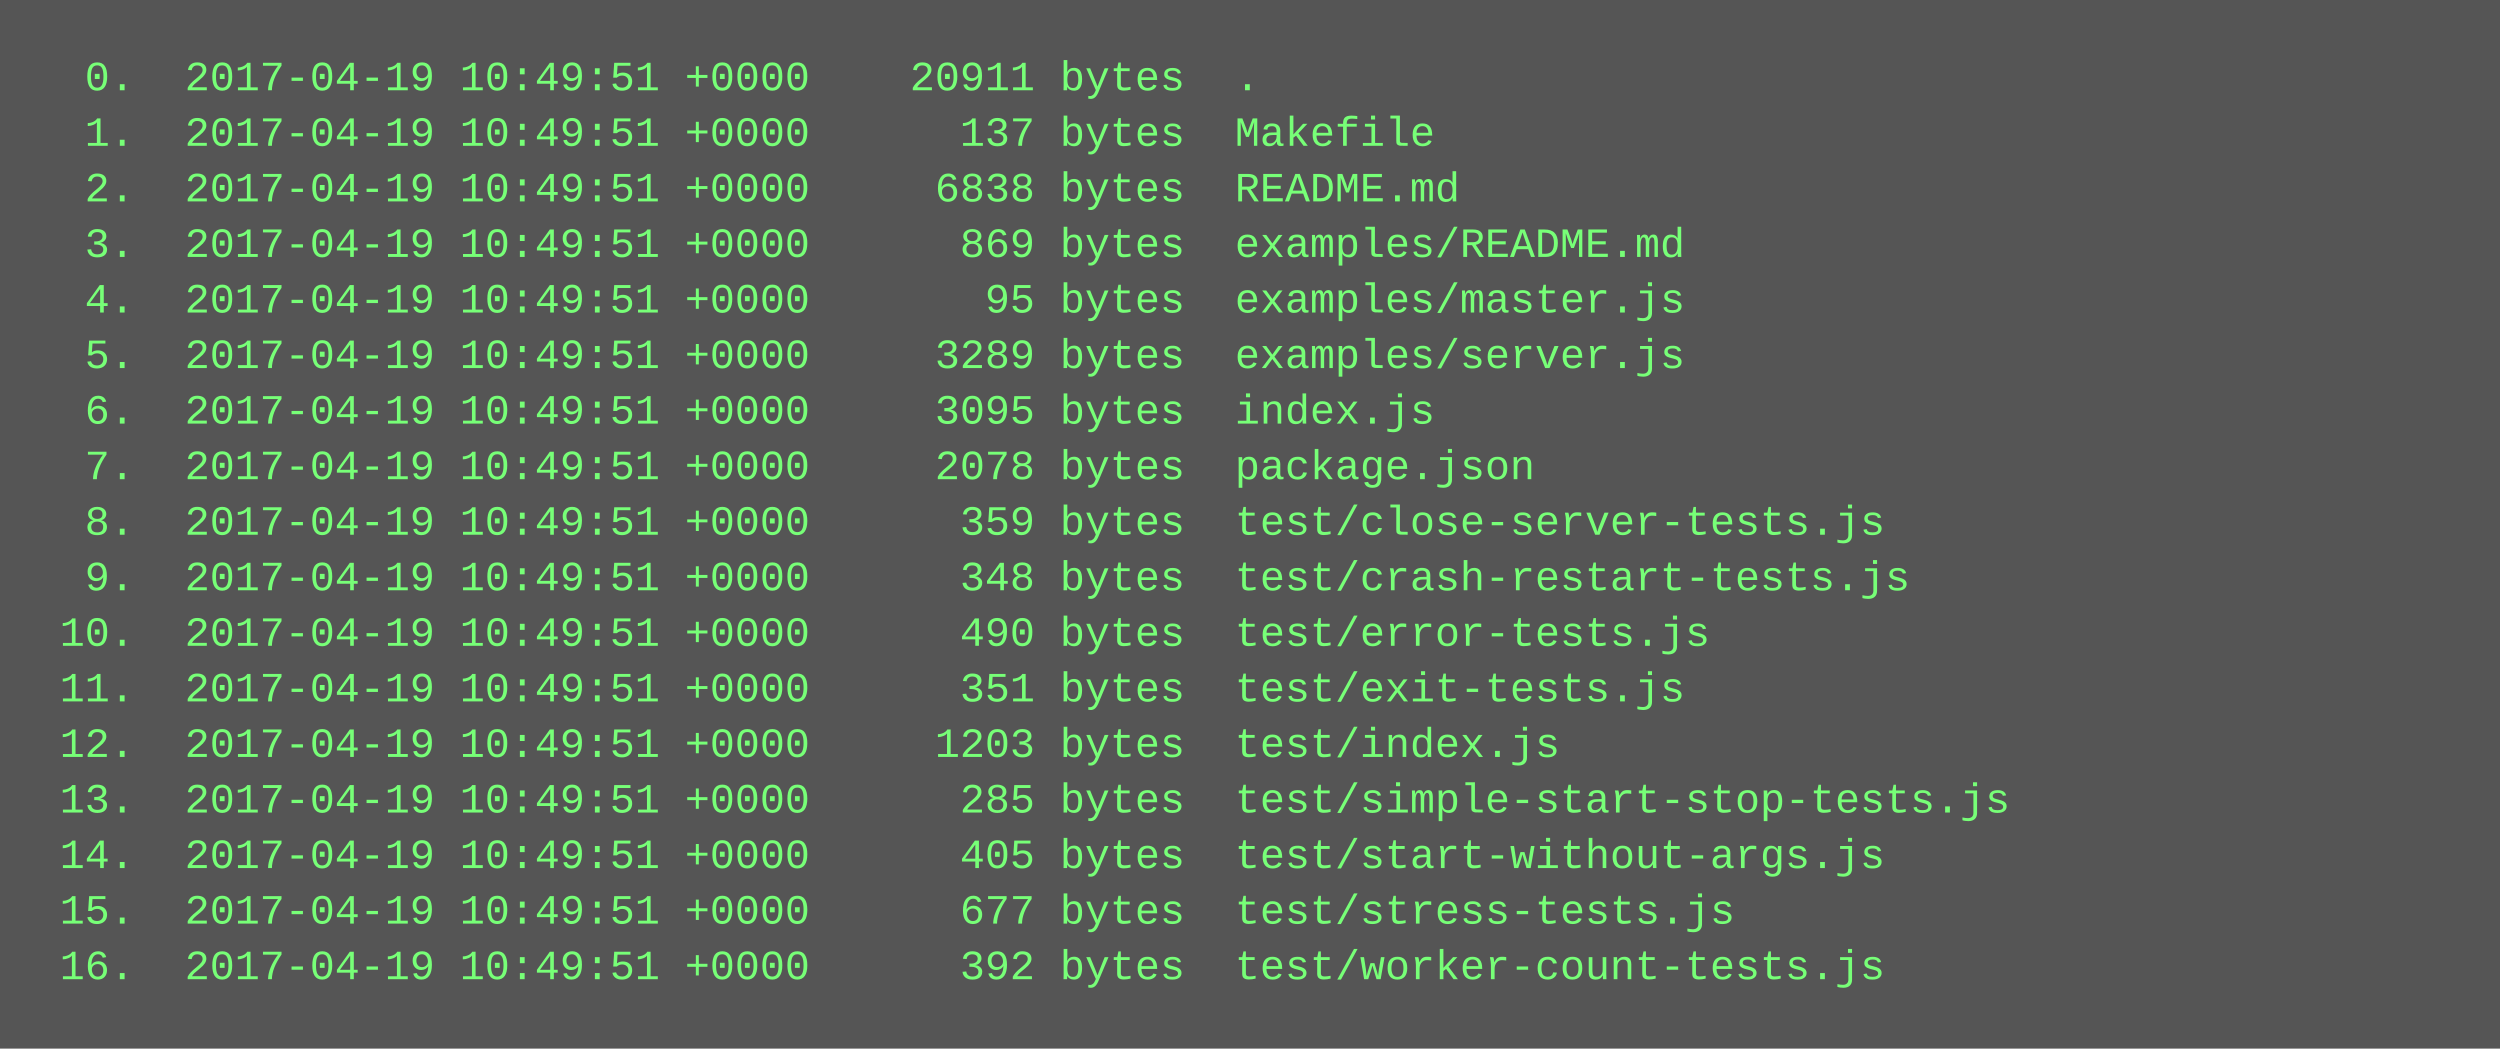
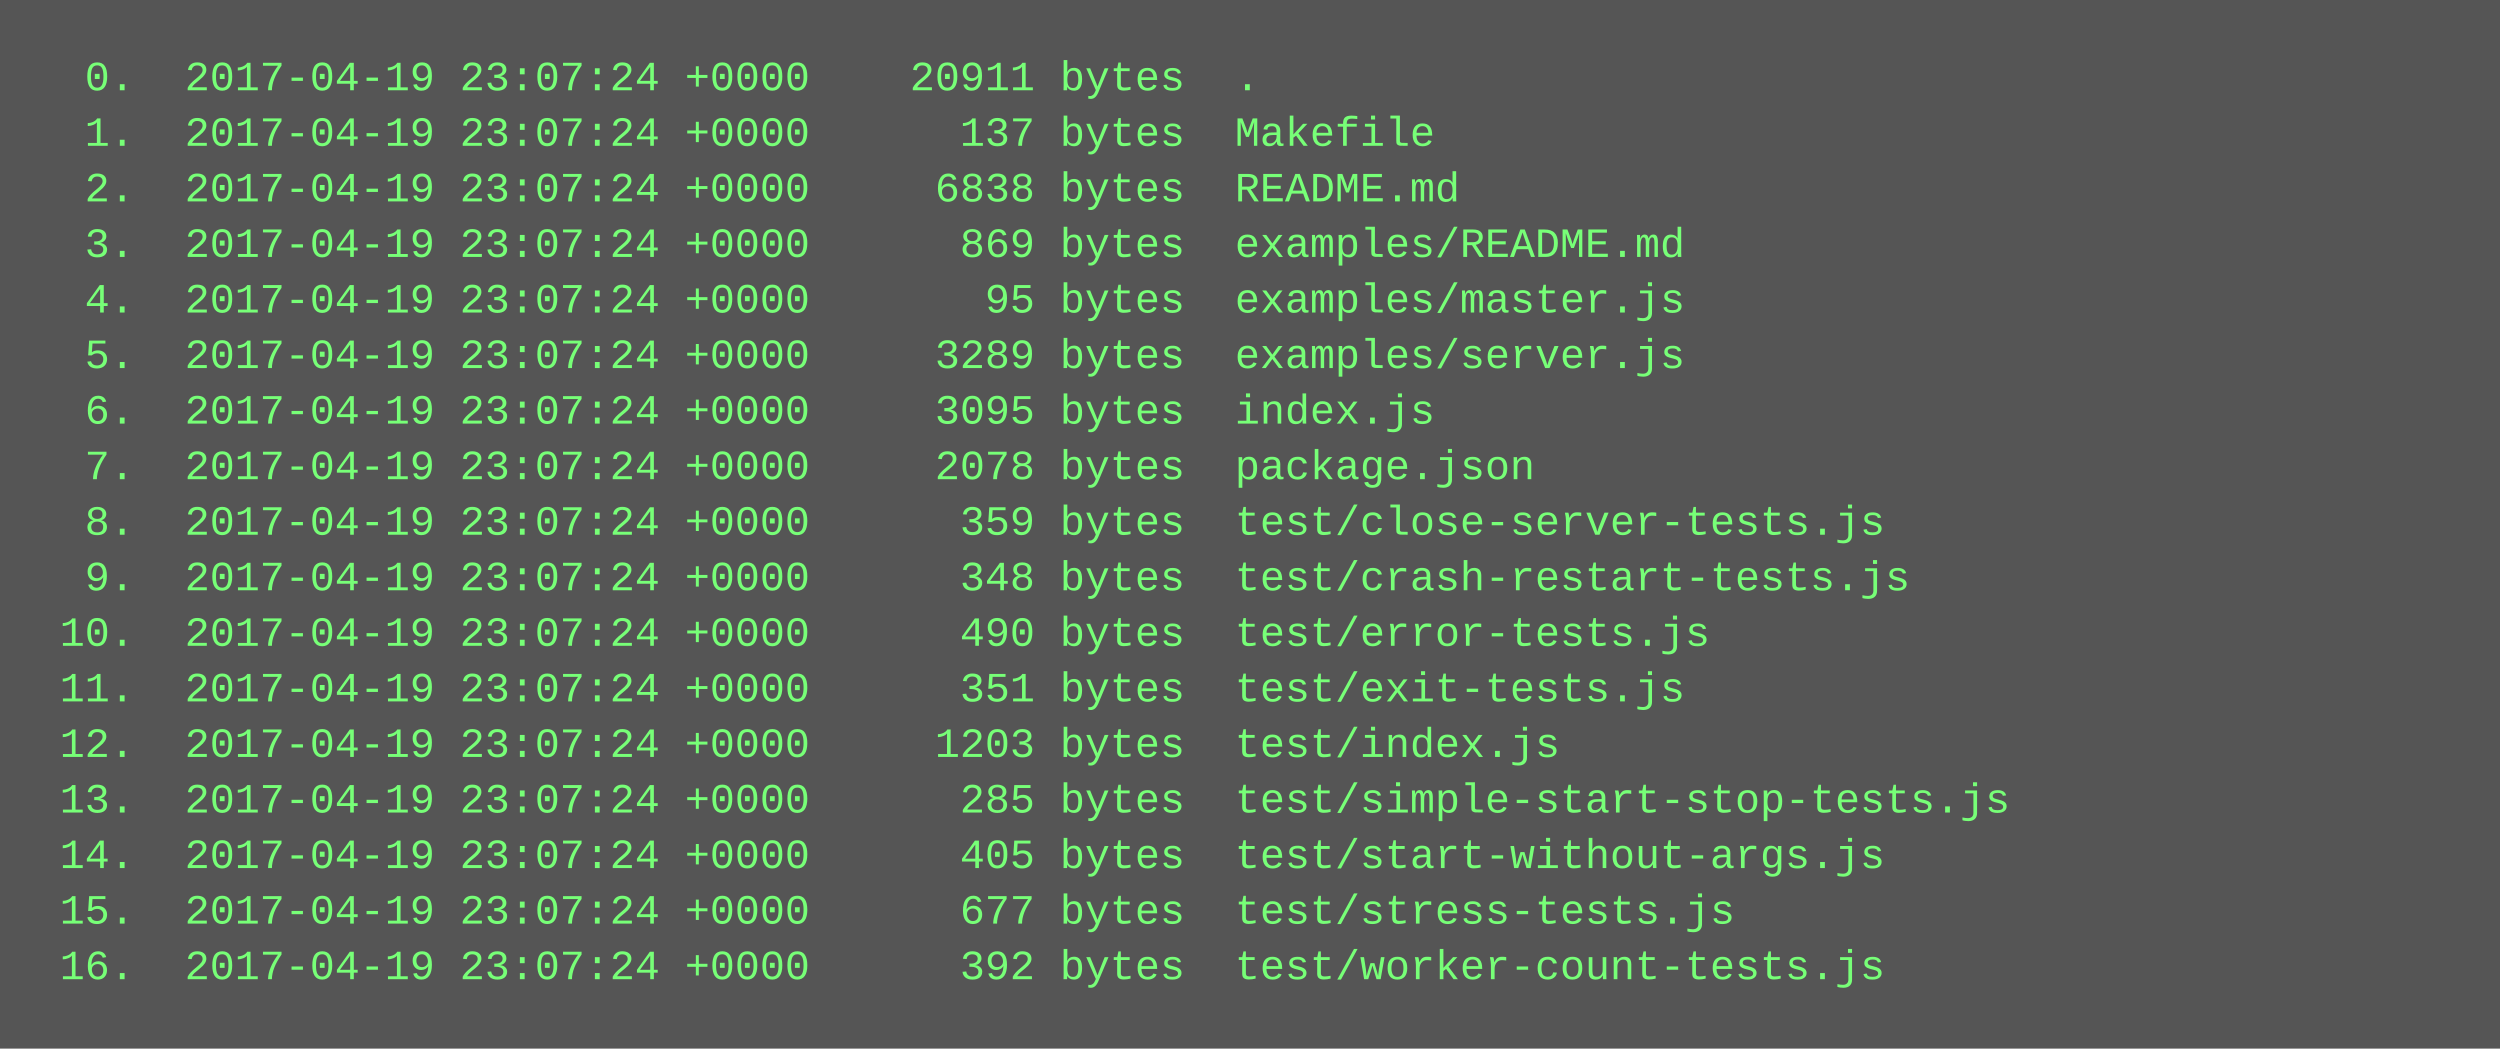
<svg xmlns="http://www.w3.org/2000/svg" height="302" width="720">
  <rect height="302" fill="#555" width="720" />
  <text fill="#7f7" font-family="Courier New" font-size="12" xml:space="preserve">
-     <tspan x="10" y="26">  0.  2017-04-19 10:49:51 +0000    20911 bytes  .</tspan>
-     <tspan x="10" y="42">  1.  2017-04-19 10:49:51 +0000      137 bytes  Makefile</tspan>
-     <tspan x="10" y="58">  2.  2017-04-19 10:49:51 +0000     6838 bytes  README.md</tspan>
-     <tspan x="10" y="74">  3.  2017-04-19 10:49:51 +0000      869 bytes  examples/README.md</tspan>
-     <tspan x="10" y="90">  4.  2017-04-19 10:49:51 +0000       95 bytes  examples/master.js</tspan>
-     <tspan x="10" y="106">  5.  2017-04-19 10:49:51 +0000     3289 bytes  examples/server.js</tspan>
-     <tspan x="10" y="122">  6.  2017-04-19 10:49:51 +0000     3095 bytes  index.js</tspan>
-     <tspan x="10" y="138">  7.  2017-04-19 10:49:51 +0000     2078 bytes  package.json</tspan>
-     <tspan x="10" y="154">  8.  2017-04-19 10:49:51 +0000      359 bytes  test/close-server-tests.js</tspan>
-     <tspan x="10" y="170">  9.  2017-04-19 10:49:51 +0000      348 bytes  test/crash-restart-tests.js</tspan>
-     <tspan x="10" y="186"> 10.  2017-04-19 10:49:51 +0000      490 bytes  test/error-tests.js</tspan>
-     <tspan x="10" y="202"> 11.  2017-04-19 10:49:51 +0000      351 bytes  test/exit-tests.js</tspan>
-     <tspan x="10" y="218"> 12.  2017-04-19 10:49:51 +0000     1203 bytes  test/index.js</tspan>
-     <tspan x="10" y="234"> 13.  2017-04-19 10:49:51 +0000      285 bytes  test/simple-start-stop-tests.js</tspan>
-     <tspan x="10" y="250"> 14.  2017-04-19 10:49:51 +0000      405 bytes  test/start-without-args.js</tspan>
-     <tspan x="10" y="266"> 15.  2017-04-19 10:49:51 +0000      677 bytes  test/stress-tests.js</tspan>
-     <tspan x="10" y="282"> 16.  2017-04-19 10:49:51 +0000      392 bytes  test/worker-count-tests.js</tspan>
+     <tspan x="10" y="26">  0.  2017-04-19 23:07:24 +0000    20911 bytes  .</tspan>
+     <tspan x="10" y="42">  1.  2017-04-19 23:07:24 +0000      137 bytes  Makefile</tspan>
+     <tspan x="10" y="58">  2.  2017-04-19 23:07:24 +0000     6838 bytes  README.md</tspan>
+     <tspan x="10" y="74">  3.  2017-04-19 23:07:24 +0000      869 bytes  examples/README.md</tspan>
+     <tspan x="10" y="90">  4.  2017-04-19 23:07:24 +0000       95 bytes  examples/master.js</tspan>
+     <tspan x="10" y="106">  5.  2017-04-19 23:07:24 +0000     3289 bytes  examples/server.js</tspan>
+     <tspan x="10" y="122">  6.  2017-04-19 23:07:24 +0000     3095 bytes  index.js</tspan>
+     <tspan x="10" y="138">  7.  2017-04-19 23:07:24 +0000     2078 bytes  package.json</tspan>
+     <tspan x="10" y="154">  8.  2017-04-19 23:07:24 +0000      359 bytes  test/close-server-tests.js</tspan>
+     <tspan x="10" y="170">  9.  2017-04-19 23:07:24 +0000      348 bytes  test/crash-restart-tests.js</tspan>
+     <tspan x="10" y="186"> 10.  2017-04-19 23:07:24 +0000      490 bytes  test/error-tests.js</tspan>
+     <tspan x="10" y="202"> 11.  2017-04-19 23:07:24 +0000      351 bytes  test/exit-tests.js</tspan>
+     <tspan x="10" y="218"> 12.  2017-04-19 23:07:24 +0000     1203 bytes  test/index.js</tspan>
+     <tspan x="10" y="234"> 13.  2017-04-19 23:07:24 +0000      285 bytes  test/simple-start-stop-tests.js</tspan>
+     <tspan x="10" y="250"> 14.  2017-04-19 23:07:24 +0000      405 bytes  test/start-without-args.js</tspan>
+     <tspan x="10" y="266"> 15.  2017-04-19 23:07:24 +0000      677 bytes  test/stress-tests.js</tspan>
+     <tspan x="10" y="282"> 16.  2017-04-19 23:07:24 +0000      392 bytes  test/worker-count-tests.js</tspan>
  </text>
</svg>
